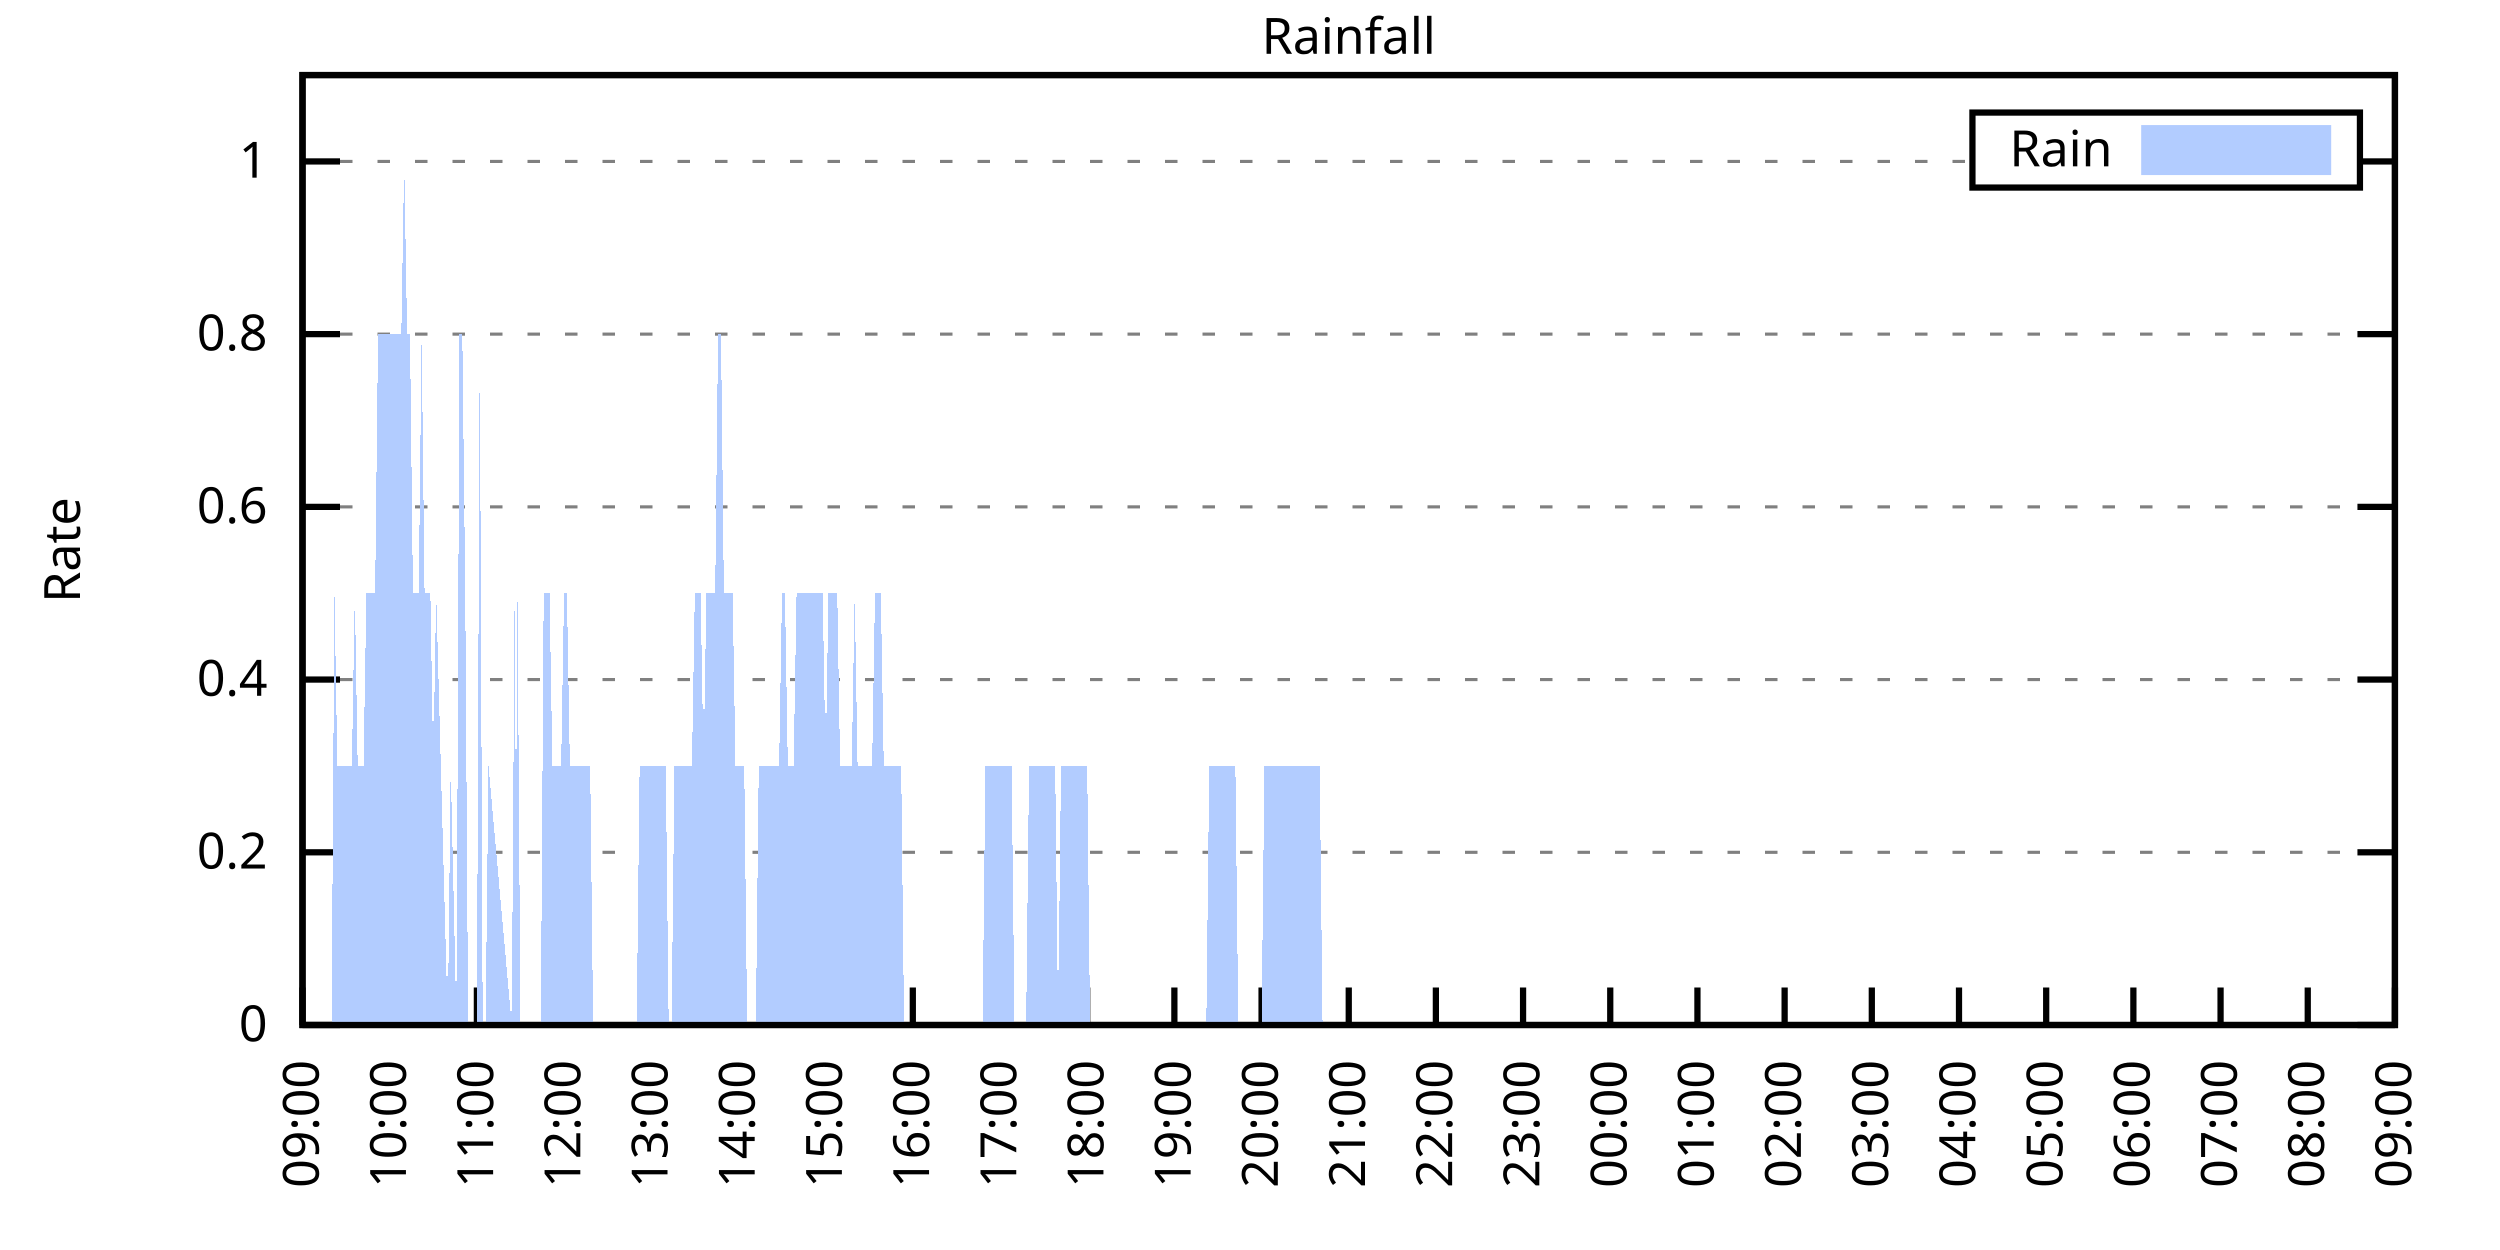
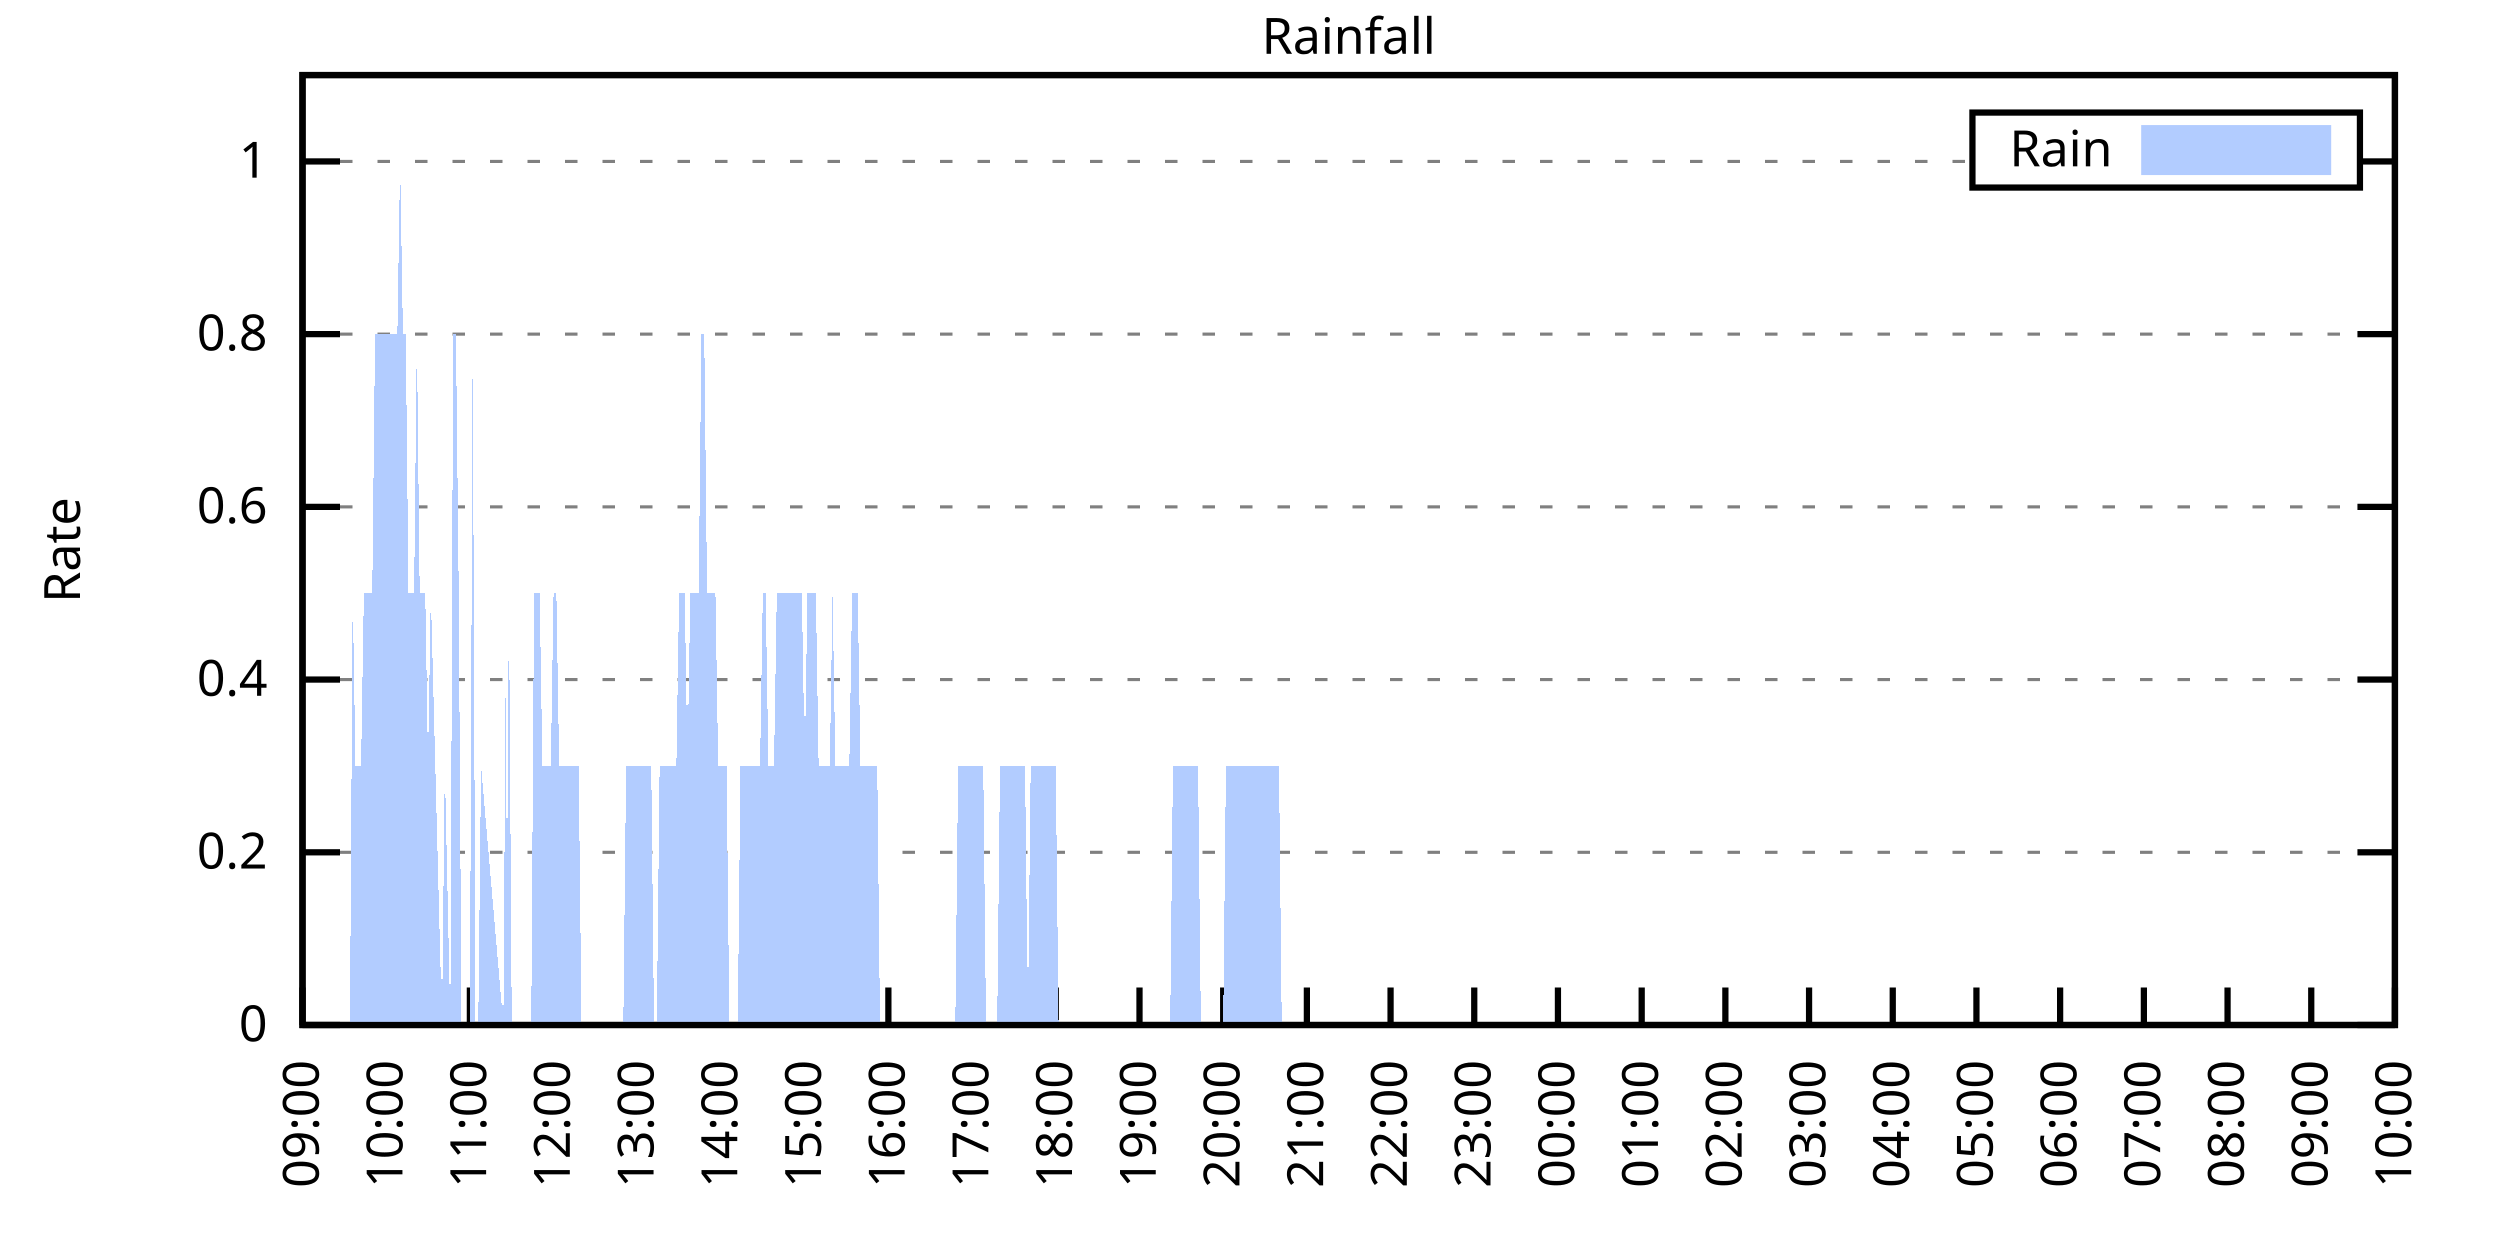
<svg xmlns="http://www.w3.org/2000/svg" xmlns:xlink="http://www.w3.org/1999/xlink" width="400" height="200" viewBox="0 0 400 200">
  <g id="gnuplot_canvas">
    <rect x="0" y="0" width="400" height="200" fill="none" />
    <defs>
      <circle id="gpDot" r="0.5" stroke-width="0.5" stroke="currentColor" />
      <path id="gpPt0" stroke-width="0.333" stroke="currentColor" d="M-1,0 h2 M0,-1 v2" />
      <path id="gpPt1" stroke-width="0.333" stroke="currentColor" d="M-1,-1 L1,1 M1,-1 L-1,1" />
      <path id="gpPt2" stroke-width="0.333" stroke="currentColor" d="M-1,0 L1,0 M0,-1 L0,1 M-1,-1 L1,1 M-1,1 L1,-1" />
      <rect id="gpPt3" stroke-width="0.333" stroke="currentColor" x="-1" y="-1" width="2" height="2" />
      <rect id="gpPt4" stroke-width="0.333" stroke="currentColor" fill="currentColor" x="-1" y="-1" width="2" height="2" />
      <circle id="gpPt5" stroke-width="0.333" stroke="currentColor" cx="0" cy="0" r="1" />
      <use xlink:href="#gpPt5" id="gpPt6" fill="currentColor" stroke="none" />
      <path id="gpPt7" stroke-width="0.333" stroke="currentColor" d="M0,-1.33 L-1.33,0.67 L1.33,0.67 z" />
      <use xlink:href="#gpPt7" id="gpPt8" fill="currentColor" stroke="none" />
      <use xlink:href="#gpPt7" id="gpPt9" stroke="currentColor" transform="rotate(180)" />
      <use xlink:href="#gpPt9" id="gpPt10" fill="currentColor" stroke="none" />
      <use xlink:href="#gpPt3" id="gpPt11" stroke="currentColor" transform="rotate(45)" />
      <use xlink:href="#gpPt11" id="gpPt12" fill="currentColor" stroke="none" />
      <path id="gpPt13" stroke-width="0.333" stroke="currentColor" d="M0,1.330 L1.265,0.411 L0.782,-1.067 L-0.782,-1.076 L-1.265,0.411 z" />
      <use xlink:href="#gpPt13" id="gpPt14" fill="currentColor" stroke="none" />
      <filter id="textbox" filterUnits="objectBoundingBox" x="0" y="0" height="1" width="1">
        <feFlood flood-color="white" flood-opacity="1" result="bgnd" />
        <feComposite in="SourceGraphic" in2="bgnd" operator="atop" />
      </filter>
      <filter id="greybox" filterUnits="objectBoundingBox" x="0" y="0" height="1" width="1">
        <feFlood flood-color="lightgrey" flood-opacity="1" result="grey" />
        <feComposite in="SourceGraphic" in2="grey" operator="atop" />
      </filter>
    </defs>
    <g fill="none" color="white" stroke="currentColor" stroke-width="1.00" stroke-linecap="butt" stroke-linejoin="miter">
</g>
    <g fill="none" color="black" stroke="currentColor" stroke-width="1.00" stroke-linecap="butt" stroke-linejoin="miter">
      <g stroke="none" shape-rendering="crispEdges">
        <polygon fill="rgb(255, 255, 255)" points="48.40,164.00 383.18,164.00 383.18,12.02 48.40,12.02 " />
      </g>
    </g>
    <g fill="none" color="black" stroke="currentColor" stroke-width="1.00" stroke-linecap="butt" stroke-linejoin="miter">
</g>
    <g fill="none" color="black" stroke="black" stroke-width="0.50" stroke-linecap="butt" stroke-linejoin="miter">
</g>
    <g fill="none" color="gray" stroke="currentColor" stroke-width="0.50" stroke-linecap="butt" stroke-linejoin="miter">
      <path stroke="gray" stroke-dasharray="2,4" class="gridline" d="M48.40,164.00 L383.19,164.00  " />
    </g>
    <g fill="none" color="gray" stroke="gray" stroke-width="1.00" stroke-linecap="butt" stroke-linejoin="miter">
</g>
    <g fill="none" color="black" stroke="currentColor" stroke-width="1.00" stroke-linecap="butt" stroke-linejoin="miter">
      <path stroke="black" d="M48.40,164.00 L54.40,164.00 M383.19,164.00 L377.19,164.00  " />
      <g transform="translate(42.80,166.60)" stroke="none" fill="black" font-family="Sans" font-size="8.00" text-anchor="end">
        <text>
          <tspan font-family="Sans"> 0</tspan>
        </text>
      </g>
    </g>
    <g fill="none" color="black" stroke="currentColor" stroke-width="1.00" stroke-linecap="butt" stroke-linejoin="miter">
</g>
    <g fill="none" color="black" stroke="black" stroke-width="0.50" stroke-linecap="butt" stroke-linejoin="miter">
</g>
    <g fill="none" color="gray" stroke="currentColor" stroke-width="0.50" stroke-linecap="butt" stroke-linejoin="miter">
      <path stroke="gray" stroke-dasharray="2,4" class="gridline" d="M48.40,136.37 L383.19,136.37  " />
    </g>
    <g fill="none" color="gray" stroke="gray" stroke-width="1.00" stroke-linecap="butt" stroke-linejoin="miter">
</g>
    <g fill="none" color="black" stroke="currentColor" stroke-width="1.00" stroke-linecap="butt" stroke-linejoin="miter">
      <path stroke="black" d="M48.40,136.37 L54.40,136.37 M383.19,136.37 L377.19,136.37  " />
      <g transform="translate(42.80,138.97)" stroke="none" fill="black" font-family="Sans" font-size="8.00" text-anchor="end">
        <text>
          <tspan font-family="Sans"> 0.2</tspan>
        </text>
      </g>
    </g>
    <g fill="none" color="black" stroke="currentColor" stroke-width="1.00" stroke-linecap="butt" stroke-linejoin="miter">
</g>
    <g fill="none" color="black" stroke="black" stroke-width="0.50" stroke-linecap="butt" stroke-linejoin="miter">
</g>
    <g fill="none" color="gray" stroke="currentColor" stroke-width="0.50" stroke-linecap="butt" stroke-linejoin="miter">
      <path stroke="gray" stroke-dasharray="2,4" class="gridline" d="M48.40,108.73 L383.19,108.73  " />
    </g>
    <g fill="none" color="gray" stroke="gray" stroke-width="1.00" stroke-linecap="butt" stroke-linejoin="miter">
</g>
    <g fill="none" color="black" stroke="currentColor" stroke-width="1.00" stroke-linecap="butt" stroke-linejoin="miter">
      <path stroke="black" d="M48.40,108.73 L54.40,108.73 M383.19,108.73 L377.19,108.73  " />
      <g transform="translate(42.80,111.33)" stroke="none" fill="black" font-family="Sans" font-size="8.00" text-anchor="end">
        <text>
          <tspan font-family="Sans"> 0.4</tspan>
        </text>
      </g>
    </g>
    <g fill="none" color="black" stroke="currentColor" stroke-width="1.00" stroke-linecap="butt" stroke-linejoin="miter">
</g>
    <g fill="none" color="black" stroke="black" stroke-width="0.50" stroke-linecap="butt" stroke-linejoin="miter">
</g>
    <g fill="none" color="gray" stroke="currentColor" stroke-width="0.50" stroke-linecap="butt" stroke-linejoin="miter">
      <path stroke="gray" stroke-dasharray="2,4" class="gridline" d="M48.40,81.10 L383.19,81.10  " />
    </g>
    <g fill="none" color="gray" stroke="gray" stroke-width="1.00" stroke-linecap="butt" stroke-linejoin="miter">
</g>
    <g fill="none" color="black" stroke="currentColor" stroke-width="1.00" stroke-linecap="butt" stroke-linejoin="miter">
      <path stroke="black" d="M48.40,81.10 L54.40,81.10 M383.19,81.10 L377.19,81.10  " />
      <g transform="translate(42.80,83.70)" stroke="none" fill="black" font-family="Sans" font-size="8.00" text-anchor="end">
        <text>
          <tspan font-family="Sans"> 0.6</tspan>
        </text>
      </g>
    </g>
    <g fill="none" color="black" stroke="currentColor" stroke-width="1.00" stroke-linecap="butt" stroke-linejoin="miter">
</g>
    <g fill="none" color="black" stroke="black" stroke-width="0.50" stroke-linecap="butt" stroke-linejoin="miter">
</g>
    <g fill="none" color="gray" stroke="currentColor" stroke-width="0.50" stroke-linecap="butt" stroke-linejoin="miter">
      <path stroke="gray" stroke-dasharray="2,4" class="gridline" d="M48.40,53.46 L383.19,53.46  " />
    </g>
    <g fill="none" color="gray" stroke="gray" stroke-width="1.00" stroke-linecap="butt" stroke-linejoin="miter">
</g>
    <g fill="none" color="black" stroke="currentColor" stroke-width="1.00" stroke-linecap="butt" stroke-linejoin="miter">
      <path stroke="black" d="M48.40,53.46 L54.40,53.46 M383.19,53.46 L377.19,53.46  " />
      <g transform="translate(42.80,56.06)" stroke="none" fill="black" font-family="Sans" font-size="8.00" text-anchor="end">
        <text>
          <tspan font-family="Sans"> 0.8</tspan>
        </text>
      </g>
    </g>
    <g fill="none" color="black" stroke="currentColor" stroke-width="1.00" stroke-linecap="butt" stroke-linejoin="miter">
</g>
    <g fill="none" color="black" stroke="black" stroke-width="0.50" stroke-linecap="butt" stroke-linejoin="miter">
</g>
    <g fill="none" color="gray" stroke="currentColor" stroke-width="0.50" stroke-linecap="butt" stroke-linejoin="miter">
      <path stroke="gray" stroke-dasharray="2,4" class="gridline" d="M48.40,25.83 L315.59,25.83 M377.59,25.83 L383.19,25.83  " />
    </g>
    <g fill="none" color="gray" stroke="gray" stroke-width="1.00" stroke-linecap="butt" stroke-linejoin="miter">
</g>
    <g fill="none" color="black" stroke="currentColor" stroke-width="1.00" stroke-linecap="butt" stroke-linejoin="miter">
      <path stroke="black" d="M48.40,25.83 L54.40,25.83 M383.19,25.83 L377.19,25.83  " />
      <g transform="translate(42.80,28.43)" stroke="none" fill="black" font-family="Sans" font-size="8.00" text-anchor="end">
        <text>
          <tspan font-family="Sans"> 1</tspan>
        </text>
      </g>
    </g>
    <g fill="none" color="black" stroke="currentColor" stroke-width="1.00" stroke-linecap="butt" stroke-linejoin="miter">
      <path stroke="black" d="M48.40,164.00 L48.40,158.00  " />
      <g transform="translate(51.00,169.60) rotate(270.00)" stroke="none" fill="black" font-family="Sans" font-size="8.00" text-anchor="end">
        <text>
          <tspan font-family="Sans">09:00</tspan>
        </text>
      </g>
    </g>
    <g fill="none" color="black" stroke="currentColor" stroke-width="1.00" stroke-linecap="butt" stroke-linejoin="miter">
-       <path stroke="black" d="M62.35,164.00 L62.35,158.00  " />
-       <g transform="translate(64.95,169.60) rotate(270.00)" stroke="none" fill="black" font-family="Sans" font-size="8.00" text-anchor="end">
+       <path stroke="black" d="M61.79,164.00 L61.79,158.00  " />
+       <g transform="translate(64.39,169.60) rotate(270.00)" stroke="none" fill="black" font-family="Sans" font-size="8.00" text-anchor="end">
        <text>
          <tspan font-family="Sans">10:00</tspan>
        </text>
      </g>
    </g>
    <g fill="none" color="black" stroke="currentColor" stroke-width="1.00" stroke-linecap="butt" stroke-linejoin="miter">
-       <path stroke="black" d="M76.30,164.00 L76.30,158.00  " />
-       <g transform="translate(78.90,169.60) rotate(270.00)" stroke="none" fill="black" font-family="Sans" font-size="8.00" text-anchor="end">
+       <path stroke="black" d="M75.18,164.00 L75.18,158.00  " />
+       <g transform="translate(77.78,169.60) rotate(270.00)" stroke="none" fill="black" font-family="Sans" font-size="8.00" text-anchor="end">
        <text>
          <tspan font-family="Sans">11:00</tspan>
        </text>
      </g>
    </g>
    <g fill="none" color="black" stroke="currentColor" stroke-width="1.00" stroke-linecap="butt" stroke-linejoin="miter">
-       <path stroke="black" d="M90.25,164.00 L90.25,158.00  " />
-       <g transform="translate(92.85,169.60) rotate(270.00)" stroke="none" fill="black" font-family="Sans" font-size="8.00" text-anchor="end">
+       <path stroke="black" d="M88.57,164.00 L88.57,158.00  " />
+       <g transform="translate(91.17,169.60) rotate(270.00)" stroke="none" fill="black" font-family="Sans" font-size="8.00" text-anchor="end">
        <text>
          <tspan font-family="Sans">12:00</tspan>
        </text>
      </g>
    </g>
    <g fill="none" color="black" stroke="currentColor" stroke-width="1.00" stroke-linecap="butt" stroke-linejoin="miter">
-       <path stroke="black" d="M104.20,164.00 L104.20,158.00  " />
-       <g transform="translate(106.80,169.60) rotate(270.00)" stroke="none" fill="black" font-family="Sans" font-size="8.00" text-anchor="end">
+       <path stroke="black" d="M101.97,164.00 L101.97,158.00  " />
+       <g transform="translate(104.57,169.60) rotate(270.00)" stroke="none" fill="black" font-family="Sans" font-size="8.00" text-anchor="end">
        <text>
          <tspan font-family="Sans">13:00</tspan>
        </text>
      </g>
    </g>
    <g fill="none" color="black" stroke="currentColor" stroke-width="1.00" stroke-linecap="butt" stroke-linejoin="miter">
-       <path stroke="black" d="M118.15,164.00 L118.15,158.00  " />
-       <g transform="translate(120.75,169.60) rotate(270.00)" stroke="none" fill="black" font-family="Sans" font-size="8.00" text-anchor="end">
+       <path stroke="black" d="M115.36,164.00 L115.36,158.00  " />
+       <g transform="translate(117.96,169.60) rotate(270.00)" stroke="none" fill="black" font-family="Sans" font-size="8.00" text-anchor="end">
        <text>
          <tspan font-family="Sans">14:00</tspan>
        </text>
      </g>
    </g>
    <g fill="none" color="black" stroke="currentColor" stroke-width="1.00" stroke-linecap="butt" stroke-linejoin="miter">
-       <path stroke="black" d="M132.10,164.00 L132.10,158.00  " />
-       <g transform="translate(134.70,169.60) rotate(270.00)" stroke="none" fill="black" font-family="Sans" font-size="8.00" text-anchor="end">
+       <path stroke="black" d="M128.75,164.00 L128.75,158.00  " />
+       <g transform="translate(131.35,169.60) rotate(270.00)" stroke="none" fill="black" font-family="Sans" font-size="8.00" text-anchor="end">
        <text>
          <tspan font-family="Sans">15:00</tspan>
        </text>
      </g>
    </g>
    <g fill="none" color="black" stroke="currentColor" stroke-width="1.00" stroke-linecap="butt" stroke-linejoin="miter">
-       <path stroke="black" d="M146.05,164.00 L146.05,158.00  " />
-       <g transform="translate(148.65,169.60) rotate(270.00)" stroke="none" fill="black" font-family="Sans" font-size="8.00" text-anchor="end">
+       <path stroke="black" d="M142.14,164.00 L142.14,158.00  " />
+       <g transform="translate(144.74,169.60) rotate(270.00)" stroke="none" fill="black" font-family="Sans" font-size="8.00" text-anchor="end">
        <text>
          <tspan font-family="Sans">16:00</tspan>
        </text>
      </g>
    </g>
    <g fill="none" color="black" stroke="currentColor" stroke-width="1.00" stroke-linecap="butt" stroke-linejoin="miter">
-       <path stroke="black" d="M160.00,164.00 L160.00,158.00  " />
-       <g transform="translate(162.60,169.60) rotate(270.00)" stroke="none" fill="black" font-family="Sans" font-size="8.00" text-anchor="end">
+       <path stroke="black" d="M155.53,164.00 L155.53,158.00  " />
+       <g transform="translate(158.13,169.60) rotate(270.00)" stroke="none" fill="black" font-family="Sans" font-size="8.00" text-anchor="end">
        <text>
          <tspan font-family="Sans">17:00</tspan>
        </text>
      </g>
    </g>
    <g fill="none" color="black" stroke="currentColor" stroke-width="1.00" stroke-linecap="butt" stroke-linejoin="miter">
-       <path stroke="black" d="M173.95,164.00 L173.95,158.00  " />
-       <g transform="translate(176.55,169.60) rotate(270.00)" stroke="none" fill="black" font-family="Sans" font-size="8.00" text-anchor="end">
+       <path stroke="black" d="M168.92,164.00 L168.92,158.00  " />
+       <g transform="translate(171.52,169.60) rotate(270.00)" stroke="none" fill="black" font-family="Sans" font-size="8.00" text-anchor="end">
        <text>
          <tspan font-family="Sans">18:00</tspan>
        </text>
      </g>
    </g>
    <g fill="none" color="black" stroke="currentColor" stroke-width="1.00" stroke-linecap="butt" stroke-linejoin="miter">
-       <path stroke="black" d="M187.90,164.00 L187.90,158.00  " />
-       <g transform="translate(190.50,169.60) rotate(270.00)" stroke="none" fill="black" font-family="Sans" font-size="8.00" text-anchor="end">
+       <path stroke="black" d="M182.32,164.00 L182.32,158.00  " />
+       <g transform="translate(184.92,169.60) rotate(270.00)" stroke="none" fill="black" font-family="Sans" font-size="8.00" text-anchor="end">
        <text>
          <tspan font-family="Sans">19:00</tspan>
        </text>
      </g>
    </g>
    <g fill="none" color="black" stroke="currentColor" stroke-width="1.00" stroke-linecap="butt" stroke-linejoin="miter">
-       <path stroke="black" d="M201.85,164.00 L201.85,158.00  " />
-       <g transform="translate(204.45,169.60) rotate(270.00)" stroke="none" fill="black" font-family="Sans" font-size="8.00" text-anchor="end">
+       <path stroke="black" d="M195.71,164.00 L195.71,158.00  " />
+       <g transform="translate(198.31,169.60) rotate(270.00)" stroke="none" fill="black" font-family="Sans" font-size="8.00" text-anchor="end">
        <text>
          <tspan font-family="Sans">20:00</tspan>
        </text>
      </g>
    </g>
    <g fill="none" color="black" stroke="currentColor" stroke-width="1.00" stroke-linecap="butt" stroke-linejoin="miter">
-       <path stroke="black" d="M215.80,164.00 L215.80,158.00  " />
-       <g transform="translate(218.40,169.60) rotate(270.00)" stroke="none" fill="black" font-family="Sans" font-size="8.00" text-anchor="end">
+       <path stroke="black" d="M209.10,164.00 L209.10,158.00  " />
+       <g transform="translate(211.70,169.60) rotate(270.00)" stroke="none" fill="black" font-family="Sans" font-size="8.00" text-anchor="end">
        <text>
          <tspan font-family="Sans">21:00</tspan>
        </text>
      </g>
    </g>
    <g fill="none" color="black" stroke="currentColor" stroke-width="1.00" stroke-linecap="butt" stroke-linejoin="miter">
-       <path stroke="black" d="M229.74,164.00 L229.74,158.00  " />
-       <g transform="translate(232.34,169.60) rotate(270.00)" stroke="none" fill="black" font-family="Sans" font-size="8.00" text-anchor="end">
+       <path stroke="black" d="M222.49,164.00 L222.49,158.00  " />
+       <g transform="translate(225.09,169.60) rotate(270.00)" stroke="none" fill="black" font-family="Sans" font-size="8.00" text-anchor="end">
        <text>
          <tspan font-family="Sans">22:00</tspan>
        </text>
      </g>
    </g>
    <g fill="none" color="black" stroke="currentColor" stroke-width="1.00" stroke-linecap="butt" stroke-linejoin="miter">
-       <path stroke="black" d="M243.69,164.00 L243.69,158.00  " />
-       <g transform="translate(246.29,169.60) rotate(270.00)" stroke="none" fill="black" font-family="Sans" font-size="8.00" text-anchor="end">
+       <path stroke="black" d="M235.88,164.00 L235.88,158.00  " />
+       <g transform="translate(238.48,169.60) rotate(270.00)" stroke="none" fill="black" font-family="Sans" font-size="8.00" text-anchor="end">
        <text>
          <tspan font-family="Sans">23:00</tspan>
        </text>
      </g>
    </g>
    <g fill="none" color="black" stroke="currentColor" stroke-width="1.00" stroke-linecap="butt" stroke-linejoin="miter">
-       <path stroke="black" d="M257.64,164.00 L257.64,158.00  " />
-       <g transform="translate(260.24,169.60) rotate(270.00)" stroke="none" fill="black" font-family="Sans" font-size="8.00" text-anchor="end">
+       <path stroke="black" d="M249.27,164.00 L249.27,158.00  " />
+       <g transform="translate(251.87,169.60) rotate(270.00)" stroke="none" fill="black" font-family="Sans" font-size="8.00" text-anchor="end">
        <text>
          <tspan font-family="Sans">00:00</tspan>
        </text>
      </g>
    </g>
    <g fill="none" color="black" stroke="currentColor" stroke-width="1.00" stroke-linecap="butt" stroke-linejoin="miter">
-       <path stroke="black" d="M271.59,164.00 L271.59,158.00  " />
-       <g transform="translate(274.19,169.60) rotate(270.00)" stroke="none" fill="black" font-family="Sans" font-size="8.00" text-anchor="end">
+       <path stroke="black" d="M262.67,164.00 L262.67,158.00  " />
+       <g transform="translate(265.27,169.60) rotate(270.00)" stroke="none" fill="black" font-family="Sans" font-size="8.00" text-anchor="end">
        <text>
          <tspan font-family="Sans">01:00</tspan>
        </text>
      </g>
    </g>
    <g fill="none" color="black" stroke="currentColor" stroke-width="1.00" stroke-linecap="butt" stroke-linejoin="miter">
-       <path stroke="black" d="M285.54,164.00 L285.54,158.00  " />
-       <g transform="translate(288.14,169.60) rotate(270.00)" stroke="none" fill="black" font-family="Sans" font-size="8.00" text-anchor="end">
+       <path stroke="black" d="M276.06,164.00 L276.06,158.00  " />
+       <g transform="translate(278.66,169.60) rotate(270.00)" stroke="none" fill="black" font-family="Sans" font-size="8.00" text-anchor="end">
        <text>
          <tspan font-family="Sans">02:00</tspan>
        </text>
      </g>
    </g>
    <g fill="none" color="black" stroke="currentColor" stroke-width="1.00" stroke-linecap="butt" stroke-linejoin="miter">
-       <path stroke="black" d="M299.49,164.00 L299.49,158.00  " />
-       <g transform="translate(302.09,169.60) rotate(270.00)" stroke="none" fill="black" font-family="Sans" font-size="8.00" text-anchor="end">
+       <path stroke="black" d="M289.45,164.00 L289.45,158.00  " />
+       <g transform="translate(292.05,169.60) rotate(270.00)" stroke="none" fill="black" font-family="Sans" font-size="8.00" text-anchor="end">
        <text>
          <tspan font-family="Sans">03:00</tspan>
        </text>
      </g>
    </g>
    <g fill="none" color="black" stroke="currentColor" stroke-width="1.00" stroke-linecap="butt" stroke-linejoin="miter">
-       <path stroke="black" d="M313.44,164.00 L313.44,158.00  " />
-       <g transform="translate(316.04,169.60) rotate(270.00)" stroke="none" fill="black" font-family="Sans" font-size="8.00" text-anchor="end">
+       <path stroke="black" d="M302.84,164.00 L302.84,158.00  " />
+       <g transform="translate(305.44,169.60) rotate(270.00)" stroke="none" fill="black" font-family="Sans" font-size="8.00" text-anchor="end">
        <text>
          <tspan font-family="Sans">04:00</tspan>
        </text>
      </g>
    </g>
    <g fill="none" color="black" stroke="currentColor" stroke-width="1.00" stroke-linecap="butt" stroke-linejoin="miter">
-       <path stroke="black" d="M327.39,164.00 L327.39,158.00  " />
-       <g transform="translate(329.99,169.60) rotate(270.00)" stroke="none" fill="black" font-family="Sans" font-size="8.00" text-anchor="end">
+       <path stroke="black" d="M316.23,164.00 L316.23,158.00  " />
+       <g transform="translate(318.83,169.60) rotate(270.00)" stroke="none" fill="black" font-family="Sans" font-size="8.00" text-anchor="end">
        <text>
          <tspan font-family="Sans">05:00</tspan>
        </text>
      </g>
    </g>
    <g fill="none" color="black" stroke="currentColor" stroke-width="1.00" stroke-linecap="butt" stroke-linejoin="miter">
-       <path stroke="black" d="M341.34,164.00 L341.34,158.00  " />
-       <g transform="translate(343.94,169.60) rotate(270.00)" stroke="none" fill="black" font-family="Sans" font-size="8.00" text-anchor="end">
+       <path stroke="black" d="M329.62,164.00 L329.62,158.00  " />
+       <g transform="translate(332.22,169.60) rotate(270.00)" stroke="none" fill="black" font-family="Sans" font-size="8.00" text-anchor="end">
        <text>
          <tspan font-family="Sans">06:00</tspan>
        </text>
      </g>
    </g>
    <g fill="none" color="black" stroke="currentColor" stroke-width="1.00" stroke-linecap="butt" stroke-linejoin="miter">
-       <path stroke="black" d="M355.29,164.00 L355.29,158.00  " />
-       <g transform="translate(357.89,169.60) rotate(270.00)" stroke="none" fill="black" font-family="Sans" font-size="8.00" text-anchor="end">
+       <path stroke="black" d="M343.02,164.00 L343.02,158.00  " />
+       <g transform="translate(345.62,169.60) rotate(270.00)" stroke="none" fill="black" font-family="Sans" font-size="8.00" text-anchor="end">
        <text>
          <tspan font-family="Sans">07:00</tspan>
        </text>
      </g>
    </g>
    <g fill="none" color="black" stroke="currentColor" stroke-width="1.00" stroke-linecap="butt" stroke-linejoin="miter">
-       <path stroke="black" d="M369.24,164.00 L369.24,158.00  " />
-       <g transform="translate(371.84,169.60) rotate(270.00)" stroke="none" fill="black" font-family="Sans" font-size="8.00" text-anchor="end">
+       <path stroke="black" d="M356.41,164.00 L356.41,158.00  " />
+       <g transform="translate(359.01,169.60) rotate(270.00)" stroke="none" fill="black" font-family="Sans" font-size="8.00" text-anchor="end">
        <text>
          <tspan font-family="Sans">08:00</tspan>
+         </text>
+       </g>
+     </g>
+     <g fill="none" color="black" stroke="currentColor" stroke-width="1.00" stroke-linecap="butt" stroke-linejoin="miter">
+       <path stroke="black" d="M369.80,164.00 L369.80,158.00  " />
+       <g transform="translate(372.40,169.60) rotate(270.00)" stroke="none" fill="black" font-family="Sans" font-size="8.00" text-anchor="end">
+         <text>
+           <tspan font-family="Sans">09:00</tspan>
        </text>
      </g>
    </g>
    <g fill="none" color="black" stroke="currentColor" stroke-width="1.00" stroke-linecap="butt" stroke-linejoin="miter">
      <path stroke="black" d="M383.19,164.00 L383.19,158.00  " />
      <g transform="translate(385.79,169.60) rotate(270.00)" stroke="none" fill="black" font-family="Sans" font-size="8.00" text-anchor="end">
        <text>
-           <tspan font-family="Sans">09:00</tspan>
+           <tspan font-family="Sans">10:00</tspan>
        </text>
      </g>
    </g>
    <g fill="none" color="black" stroke="currentColor" stroke-width="1.00" stroke-linecap="butt" stroke-linejoin="miter">
</g>
    <g fill="none" color="black" stroke="currentColor" stroke-width="1.00" stroke-linecap="butt" stroke-linejoin="miter">
      <path stroke="black" d="M48.40,12.01 L48.40,164.00 L383.19,164.00 L383.19,12.01 L48.40,12.01 Z  " />
    </g>
    <g fill="none" color="black" stroke="currentColor" stroke-width="1.00" stroke-linecap="butt" stroke-linejoin="miter">
</g>
    <g fill="none" color="black" stroke="currentColor" stroke-width="1.00" stroke-linecap="butt" stroke-linejoin="miter">
      <path stroke="black" d="M315.59,30.01 L315.59,18.01 L377.59,18.01 L377.59,30.01 L315.59,30.01 Z  " />
    </g>
    <g id="Rainfall_plot_1">
      <g fill="none" color="white" stroke="black" stroke-width="2.00" stroke-linecap="butt" stroke-linejoin="miter">
</g>
      <g fill="none" color="black" stroke="currentColor" stroke-width="2.00" stroke-linecap="butt" stroke-linejoin="miter">
        <g transform="translate(337.99,26.61)" stroke="none" fill="black" font-family="Sans" font-size="8.00" text-anchor="end">
          <text>
            <tspan font-family="Sans">Rain</tspan>
          </text>
        </g>
      </g>
      <g fill="none" color="black" stroke="currentColor" stroke-width="2.00" stroke-linecap="butt" stroke-linejoin="miter">
        <g stroke="none" shape-rendering="crispEdges">
          <polygon fill="rgb(178, 204, 255)" points="343.59,27.01 371.99,27.01 371.99,21.01 343.59,21.01 " />
        </g>
        <path stroke="rgb(178, 204, 255)" d="M343.59,27.01 L371.99,27.01 L371.99,21.01 L343.59,21.01 L343.59,27.01 Z  " />
      </g>
      <g fill="none" color="black" stroke="currentColor" stroke-width="2.00" stroke-linecap="butt" stroke-linejoin="miter">
        <g stroke="none" shape-rendering="crispEdges">
-           <polygon fill="rgb(178, 204, 255)" points="48.86,164.00 49.33,164.00 49.79,164.00 50.26,164.00 50.72,164.00 51.19,164.00 51.65,164.00 52.12,164.00 52.58,164.00 53.05,164.00 53.51,94.91 53.98,122.55 54.44,122.55 54.91,122.55 55.37,122.55 55.84,122.55 56.30,122.55 56.77,94.91 57.23,122.55 57.70,122.55 58.16,122.55 58.63,94.91 59.09,94.91 59.56,94.91 60.02,94.91 60.49,53.46 60.95,53.46 61.42,53.46 61.88,53.46 62.35,53.46 62.81,53.46 63.28,53.46 63.74,53.46 64.21,53.46 64.67,25.83 65.14,53.46 65.60,53.46 66.07,94.91 66.53,94.91 67.00,94.91 67.46,53.46 67.93,94.91 68.39,94.91 68.86,94.91 69.32,122.55 69.79,94.91 71.65,164.00 72.11,122.55 73.04,164.00 73.51,53.46 73.97,53.46 74.44,94.91 74.90,164.00 75.37,164.00 75.83,164.00 76.30,164.00 76.76,53.46 77.23,164.00 77.69,164.00 78.16,122.55 81.88,164.00 82.34,94.91 82.34,164.00 82.81,94.91 83.27,164.00 83.74,164.00 84.20,164.00 84.67,164.00 85.13,164.00 85.60,164.00 86.06,164.00 86.53,164.00 86.99,94.91 87.46,94.91 87.92,94.91 88.39,122.55 88.85,122.55 89.32,122.55 89.78,122.55 90.25,94.91 90.71,94.91 91.18,122.55 91.64,122.55 92.11,122.55 92.57,122.55 93.04,122.55 93.50,122.55 93.97,122.55 94.43,122.55 94.90,164.00 95.36,164.00 95.83,164.00 96.29,164.00 96.76,164.00 97.22,164.00 97.69,164.00 98.15,164.00 98.62,164.00 99.08,164.00 99.55,164.00 100.01,164.00 100.48,164.00 100.94,164.00 101.41,164.00 101.87,164.00 102.34,122.55 102.80,122.55 103.27,122.55 103.73,122.55 104.20,122.55 104.66,122.55 105.13,122.55 105.59,122.55 106.06,122.55 106.52,122.55 106.99,164.00 107.45,164.00 107.92,122.55 108.38,122.55 108.85,122.55 109.31,122.55 109.78,122.55 110.24,122.55 110.71,122.55 111.17,94.91 111.64,94.91 112.10,94.91 112.57,122.55 113.03,94.91 113.50,94.91 113.96,94.91 114.43,94.91 114.89,53.46 115.36,53.46 115.82,94.91 116.29,94.91 116.75,94.91 117.22,94.91 117.68,122.55 118.15,122.55 118.61,122.55 119.08,122.55 119.54,164.00 120.01,164.00 120.47,164.00 120.94,164.00 121.40,122.55 121.87,122.55 122.33,122.55 122.80,122.55 123.26,122.55 123.73,122.55 124.19,122.55 124.66,122.55 125.12,94.91 125.59,94.91 126.05,122.55 126.52,122.55 126.98,122.55 127.45,94.91 127.91,94.91 128.38,94.91 128.84,94.91 129.31,94.91 129.77,94.91 130.24,94.91 130.70,94.91 131.17,94.91 131.63,94.91 132.10,122.55 132.56,94.91 133.03,94.91 133.49,94.91 133.96,94.91 134.42,122.55 134.89,122.55 135.35,122.55 135.82,122.55 136.28,122.55 136.75,94.91 137.21,122.55 137.68,122.55 138.14,122.55 138.61,122.55 139.07,122.55 139.54,122.55 140.00,94.91 140.47,94.91 140.93,94.91 141.40,122.55 141.86,122.55 142.33,122.55 142.79,122.55 143.26,122.55 143.72,122.55 144.19,122.55 144.65,164.00 145.12,164.00 145.58,164.00 146.05,164.00 146.51,164.00 146.98,164.00 147.44,164.00 147.91,164.00 148.37,164.00 148.84,164.00 149.30,164.00 149.77,164.00 150.23,164.00 150.70,164.00 151.16,164.00 151.63,164.00 152.09,164.00 152.56,164.00 153.02,164.00 153.49,164.00 153.95,164.00 154.42,164.00 154.88,164.00 155.35,164.00 155.81,164.00 156.28,164.00 156.74,164.00 157.21,164.00 157.67,122.55 158.14,122.55 158.60,122.55 159.07,122.55 159.53,122.55 160.00,122.55 160.46,122.55 160.93,122.55 161.39,122.55 161.86,122.55 162.32,164.00 162.79,164.00 163.25,164.00 163.72,164.00 164.18,164.00 164.65,122.55 165.11,122.55 165.58,122.55 166.04,122.55 166.51,122.55 166.97,122.55 167.44,122.55 167.90,122.55 168.37,122.55 168.83,122.55 169.30,164.00 169.76,122.55 170.23,122.55 170.69,122.55 171.16,122.55 171.62,122.55 172.09,122.55 172.55,122.55 173.02,122.55 173.48,122.55 173.95,122.55 174.41,164.00 174.88,164.00 175.34,164.00 175.81,164.00 176.27,164.00 176.74,164.00 177.20,164.00 177.67,164.00 178.13,164.00 178.60,164.00 179.06,164.00 179.53,164.00 179.99,164.00 180.46,164.00 180.92,164.00 181.39,164.00 181.85,164.00 182.32,164.00 182.78,164.00 183.25,164.00 183.71,164.00 184.18,164.00 184.64,164.00 185.11,164.00 185.57,164.00 186.04,164.00 186.50,164.00 186.97,164.00 187.43,164.00 187.90,164.00 188.36,164.00 188.83,164.00 189.29,164.00 189.76,164.00 190.22,164.00 190.69,164.00 191.15,164.00 191.62,164.00 192.08,164.00 192.55,164.00 193.01,164.00 193.48,122.55 193.94,122.55 194.41,122.55 194.87,122.55 195.34,122.55 195.80,122.55 196.27,122.55 196.73,122.55 197.20,122.55 197.66,122.55 198.13,164.00 198.59,164.00 199.06,164.00 199.52,164.00 199.99,164.00 200.45,164.00 200.92,164.00 201.38,164.00 201.85,164.00 202.31,122.55 202.78,122.55 203.24,122.55 203.71,122.55 204.17,122.55 204.64,122.55 205.10,122.55 205.57,122.55 206.03,122.55 206.50,122.55 206.96,122.55 207.43,122.55 207.89,122.55 208.36,122.55 208.82,122.55 209.29,122.55 209.75,122.55 210.22,122.55 210.68,122.55 211.15,122.55 211.61,164.00 212.08,164.00 212.54,164.00 213.01,164.00 213.47,164.00 213.94,164.00 214.40,164.00 214.87,164.00 215.33,164.00 215.80,164.00 216.26,164.00 216.72,164.00 217.19,164.00 217.65,164.00 218.12,164.00 218.58,164.00 219.05,164.00 219.51,164.00 219.98,164.00 220.44,164.00 220.91,164.00 221.37,164.00 221.84,164.00 222.30,164.00 222.77,164.00 223.23,164.00 223.70,164.00 224.16,164.00 224.63,164.00 225.09,164.00 225.56,164.00 226.02,164.00 226.49,164.00 226.95,164.00 227.42,164.00 227.88,164.00 228.35,164.00 228.81,164.00 229.28,164.00 229.74,164.00 230.21,164.00 230.67,164.00 231.14,164.00 231.60,164.00 232.07,164.00 232.53,164.00 233.00,164.00 233.46,164.00 233.93,164.00 234.39,164.00 234.86,164.00 235.32,164.00 235.79,164.00 236.25,164.00 236.72,164.00 237.18,164.00 237.65,164.00 238.11,164.00 238.58,164.00 239.04,164.00 239.51,164.00 239.97,164.00 240.44,164.00 240.90,164.00 241.37,164.00 241.83,164.00 242.30,164.00 242.76,164.00 243.23,164.00 243.69,164.00 244.16,164.00 244.62,164.00 245.09,164.00 245.55,164.00 246.02,164.00 246.48,164.00 246.95,164.00 247.41,164.00 247.88,164.00 248.34,164.00 248.81,164.00 249.27,164.00 249.74,164.00 250.20,164.00 250.67,164.00 251.13,164.00 251.60,164.00 252.06,164.00 252.53,164.00 252.99,164.00 253.46,164.00 253.92,164.00 254.39,164.00 254.85,164.00 255.32,164.00 255.78,164.00 256.25,164.00 256.71,164.00 257.18,164.00 257.64,164.00 258.11,164.00 258.57,164.00 259.04,164.00 259.50,164.00 259.97,164.00 260.43,164.00 260.90,164.00 261.36,164.00 261.83,164.00 262.29,164.00 262.76,164.00 263.22,164.00 263.69,164.00 264.15,164.00 264.62,164.00 265.08,164.00 265.55,164.00 266.01,164.00 266.48,164.00 266.94,164.00 267.41,164.00 267.87,164.00 268.34,164.00 268.80,164.00 269.27,164.00 269.73,164.00 270.20,164.00 270.66,164.00 271.13,164.00 271.59,164.00 272.06,164.00 272.52,164.00 272.99,164.00 273.45,164.00 273.92,164.00 274.38,164.00 274.85,164.00 275.31,164.00 275.78,164.00 276.24,164.00 276.71,164.00 277.17,164.00 277.64,164.00 278.10,164.00 278.57,164.00 279.03,164.00 279.50,164.00 279.96,164.00 280.43,164.00 280.89,164.00 281.36,164.00 281.82,164.00 282.29,164.00 282.75,164.00 283.22,164.00 283.68,164.00 284.15,164.00 284.61,164.00 285.08,164.00 285.54,164.00 286.01,164.00 286.47,164.00 286.94,164.00 287.40,164.00 287.87,164.00 288.33,164.00 288.80,164.00 289.26,164.00 289.73,164.00 290.19,164.00 290.66,164.00 291.12,164.00 291.59,164.00 292.05,164.00 292.52,164.00 292.98,164.00 293.45,164.00 293.91,164.00 294.38,164.00 294.84,164.00 295.31,164.00 295.77,164.00 296.24,164.00 296.70,164.00 297.17,164.00 297.63,164.00 298.10,164.00 298.56,164.00 299.03,164.00 299.49,164.00 299.96,164.00 300.42,164.00 300.89,164.00 301.35,164.00 301.82,164.00 302.28,164.00 302.75,164.00 303.21,164.00 303.68,164.00 304.14,164.00 304.61,164.00 305.07,164.00 305.54,164.00 306.00,164.00 306.47,164.00 306.93,164.00 307.40,164.00 307.86,164.00 308.33,164.00 308.79,164.00 309.26,164.00 309.72,164.00 310.19,164.00 310.65,164.00 311.12,164.00 311.58,164.00 312.05,164.00 312.51,164.00 312.98,164.00 313.44,164.00 313.91,164.00 314.37,164.00 314.84,164.00 315.30,164.00 315.77,164.00 316.23,164.00 316.70,164.00 317.16,164.00 317.63,164.00 318.09,164.00 318.56,164.00 319.02,164.00 319.49,164.00 319.95,164.00 320.42,164.00 320.88,164.00 321.35,164.00 321.81,164.00 322.28,164.00 322.74,164.00 323.21,164.00 323.67,164.00 324.14,164.00 324.60,164.00 325.07,164.00 325.53,164.00 326.00,164.00 326.46,164.00 326.93,164.00 327.39,164.00 327.86,164.00 328.32,164.00 328.79,164.00 329.25,164.00 329.72,164.00 330.18,164.00 330.65,164.00 331.11,164.00 331.58,164.00 332.04,164.00 332.51,164.00 332.97,164.00 333.44,164.00 333.90,164.00 334.37,164.00 334.83,164.00 335.30,164.00 335.76,164.00 336.23,164.00 336.69,164.00 337.16,164.00 337.62,164.00 338.09,164.00 338.55,164.00 339.02,164.00 339.48,164.00 339.95,164.00 340.41,164.00 340.88,164.00 341.34,164.00 341.81,164.00 342.27,164.00 342.74,164.00 343.20,164.00 343.67,164.00 344.13,164.00 344.60,164.00 345.06,164.00 345.53,164.00 345.99,164.00 346.46,164.00 346.92,164.00 347.39,164.00 347.85,164.00 348.32,164.00 348.78,164.00 349.25,164.00 349.71,164.00 350.18,164.00 350.64,164.00 351.11,164.00 351.57,164.00 352.04,164.00 352.50,164.00 352.97,164.00 353.43,164.00 353.90,164.00 354.36,164.00 354.83,164.00 355.29,164.00 355.76,164.00 356.22,164.00 356.69,164.00 357.15,164.00 357.62,164.00 358.08,164.00 358.55,164.00 359.01,164.00 359.48,164.00 359.94,164.00 360.41,164.00 360.87,164.00 361.34,164.00 361.80,164.00 362.27,164.00 362.73,164.00 363.20,164.00 363.66,164.00 364.13,164.00 364.59,164.00 365.06,164.00 365.52,164.00 365.99,164.00 366.45,164.00 366.92,164.00 367.38,164.00 367.85,164.00 368.31,164.00 368.78,164.00 369.24,164.00 369.71,164.00 370.17,164.00 370.64,164.00 371.10,164.00 371.57,164.00 372.03,164.00 372.50,164.00 372.96,164.00 373.43,164.00 373.89,164.00 374.36,164.00 374.82,164.00 375.29,164.00 375.75,164.00 376.22,164.00 376.68,164.00 377.15,164.00 377.61,164.00 378.08,164.00 378.54,164.00 379.01,164.00 379.47,164.00 379.94,164.00 380.40,164.00 380.87,164.00 381.33,164.00 381.80,164.00 382.26,164.00 382.73,164.00 383.19,164.00 383.19,164.00 48.86,164.00 " />
+           <polygon fill="rgb(178, 204, 255)" points="51.97,164.00 52.42,164.00 52.86,164.00 53.31,164.00 53.76,164.00 54.20,164.00 54.65,164.00 55.10,164.00 55.54,164.00 55.99,164.00 56.43,94.91 56.88,122.55 57.33,122.55 57.77,122.55 58.22,94.91 58.67,94.91 59.11,94.91 59.56,94.91 60.01,53.46 60.45,53.46 60.90,53.46 61.35,53.46 61.79,53.46 62.24,53.46 62.68,53.46 63.13,53.46 63.58,53.46 64.02,25.83 64.47,53.46 64.92,53.46 65.36,94.91 65.81,94.91 66.26,94.91 66.70,53.46 67.15,94.91 67.59,94.91 68.04,94.91 68.49,122.55 68.93,94.91 70.72,164.00 71.17,122.55 72.06,164.00 72.50,53.46 72.95,53.46 73.40,94.91 73.84,164.00 74.29,164.00 74.74,164.00 75.18,164.00 75.63,53.46 76.08,164.00 76.52,164.00 76.97,122.55 80.54,164.00 80.99,94.91 80.99,164.00 81.43,94.91 81.88,164.00 82.33,164.00 82.77,164.00 83.22,164.00 83.66,164.00 84.11,164.00 84.56,164.00 85.00,164.00 85.45,94.91 85.90,94.91 86.34,94.91 86.79,122.55 87.24,122.55 87.68,122.55 88.13,122.55 88.57,94.91 89.02,94.91 89.47,122.55 89.91,122.55 90.36,122.55 90.81,122.55 91.25,122.55 91.70,122.55 92.15,122.55 92.59,122.55 93.04,164.00 93.49,164.00 93.93,164.00 94.38,164.00 94.82,164.00 95.27,164.00 95.72,164.00 96.16,164.00 96.61,164.00 97.06,164.00 97.50,164.00 97.95,164.00 98.40,164.00 98.84,164.00 99.29,164.00 99.73,164.00 100.18,122.55 100.63,122.55 101.07,122.55 101.52,122.55 101.97,122.55 102.41,122.55 102.86,122.55 103.31,122.55 103.75,122.55 104.20,122.55 104.64,164.00 105.09,164.00 105.54,122.55 105.98,122.55 106.43,122.55 106.88,122.55 107.32,122.55 107.77,122.55 108.22,122.55 108.66,94.91 109.11,94.91 109.55,94.91 110.00,122.55 110.45,94.91 110.89,94.91 111.34,94.91 111.79,94.91 112.23,53.46 112.68,53.46 113.13,94.91 113.57,94.91 114.02,94.91 114.47,94.91 114.91,122.55 115.36,122.55 115.80,122.55 116.25,122.55 116.70,164.00 117.14,164.00 117.59,164.00 118.04,164.00 118.48,122.55 118.93,122.55 119.38,122.55 119.82,122.55 120.27,122.55 120.71,122.55 121.16,122.55 121.61,122.55 122.05,94.91 122.50,94.91 122.95,122.55 123.39,122.55 123.84,122.55 124.29,94.91 124.73,94.91 125.18,94.91 125.62,94.91 126.07,94.91 126.52,94.91 126.96,94.91 127.41,94.91 127.86,94.91 128.30,94.91 128.75,122.55 129.20,94.91 129.64,94.91 130.09,94.91 130.54,94.91 130.98,122.55 131.43,122.55 131.87,122.55 132.32,122.55 132.77,122.55 133.21,94.91 133.66,122.55 134.11,122.55 134.55,122.55 135.00,122.55 135.45,122.55 135.89,122.55 136.34,94.91 136.78,94.91 137.23,94.91 137.68,122.55 138.12,122.55 138.57,122.55 139.02,122.55 139.46,122.55 139.91,122.55 140.36,122.55 140.80,164.00 141.25,164.00 141.69,164.00 142.14,164.00 142.59,164.00 143.03,164.00 143.48,164.00 143.93,164.00 144.37,164.00 144.82,164.00 145.27,164.00 145.71,164.00 146.16,164.00 146.61,164.00 147.05,164.00 147.50,164.00 147.94,164.00 148.39,164.00 148.84,164.00 149.28,164.00 149.73,164.00 150.18,164.00 150.62,164.00 151.07,164.00 151.52,164.00 151.96,164.00 152.41,164.00 152.85,164.00 153.30,122.55 153.75,122.55 154.19,122.55 154.64,122.55 155.09,122.55 155.53,122.55 155.98,122.55 156.43,122.55 156.87,122.55 157.32,122.55 157.76,164.00 158.21,164.00 158.66,164.00 159.10,164.00 159.55,164.00 160.00,122.55 160.44,122.55 160.89,122.55 161.34,122.55 161.78,122.55 162.23,122.55 162.67,122.55 163.12,122.55 163.57,122.55 164.01,122.55 164.46,164.00 164.91,122.55 165.35,122.55 165.80,122.55 166.25,122.55 166.69,122.55 167.14,122.55 167.59,122.55 168.03,122.55 168.48,122.55 168.92,122.55 169.37,164.00 169.82,164.00 170.26,164.00 170.71,164.00 171.16,164.00 171.60,164.00 172.05,164.00 172.50,164.00 172.94,164.00 173.39,164.00 173.83,164.00 174.28,164.00 174.73,164.00 175.17,164.00 175.62,164.00 176.07,164.00 176.51,164.00 176.96,164.00 177.41,164.00 177.85,164.00 178.30,164.00 178.74,164.00 179.19,164.00 179.64,164.00 180.08,164.00 180.53,164.00 180.98,164.00 181.42,164.00 181.87,164.00 182.32,164.00 182.76,164.00 183.21,164.00 183.66,164.00 184.10,164.00 184.55,164.00 184.99,164.00 185.44,164.00 185.89,164.00 186.33,164.00 186.78,164.00 187.23,164.00 187.67,122.55 188.12,122.55 188.57,122.55 189.01,122.55 189.46,122.55 189.90,122.55 190.35,122.55 190.80,122.55 191.24,122.55 191.69,122.55 192.14,164.00 192.58,164.00 193.03,164.00 193.48,164.00 193.92,164.00 194.37,164.00 194.81,164.00 195.26,164.00 195.71,164.00 196.15,122.55 196.60,122.55 197.05,122.55 197.49,122.55 197.94,122.55 198.39,122.55 198.83,122.55 199.28,122.55 199.73,122.55 200.17,122.55 200.62,122.55 201.06,122.55 201.51,122.55 201.96,122.55 202.40,122.55 202.85,122.55 203.30,122.55 203.74,122.55 204.19,122.55 204.64,122.55 205.08,164.00 205.53,164.00 205.97,164.00 206.42,164.00 206.87,164.00 207.31,164.00 207.76,164.00 208.21,164.00 208.65,164.00 209.10,164.00 209.55,164.00 209.99,164.00 210.44,164.00 210.88,164.00 211.33,164.00 211.78,164.00 212.22,164.00 212.67,164.00 213.12,164.00 213.56,164.00 214.01,164.00 214.46,164.00 214.90,164.00 215.35,164.00 215.80,164.00 216.24,164.00 216.69,164.00 217.13,164.00 217.58,164.00 218.03,164.00 218.47,164.00 218.92,164.00 219.37,164.00 219.81,164.00 220.26,164.00 220.71,164.00 221.15,164.00 221.60,164.00 222.04,164.00 222.49,164.00 222.94,164.00 223.38,164.00 223.83,164.00 224.28,164.00 224.72,164.00 225.17,164.00 225.62,164.00 226.06,164.00 226.51,164.00 226.95,164.00 227.40,164.00 227.85,164.00 228.29,164.00 228.74,164.00 229.19,164.00 229.63,164.00 230.08,164.00 230.53,164.00 230.97,164.00 231.42,164.00 231.86,164.00 232.31,164.00 232.76,164.00 233.20,164.00 233.65,164.00 234.10,164.00 234.54,164.00 234.99,164.00 235.44,164.00 235.88,164.00 236.33,164.00 236.78,164.00 237.22,164.00 237.67,164.00 238.11,164.00 238.56,164.00 239.01,164.00 239.45,164.00 239.90,164.00 240.35,164.00 240.79,164.00 241.24,164.00 241.69,164.00 242.13,164.00 242.58,164.00 243.02,164.00 243.47,164.00 243.92,164.00 244.36,164.00 244.81,164.00 245.26,164.00 245.70,164.00 246.15,164.00 246.60,164.00 247.04,164.00 247.49,164.00 247.93,164.00 248.38,164.00 248.83,164.00 249.27,164.00 249.72,164.00 250.17,164.00 250.61,164.00 251.06,164.00 251.51,164.00 251.95,164.00 252.40,164.00 252.85,164.00 253.29,164.00 253.74,164.00 254.18,164.00 254.63,164.00 255.08,164.00 255.52,164.00 255.97,164.00 256.42,164.00 256.86,164.00 257.31,164.00 257.76,164.00 258.20,164.00 258.65,164.00 259.09,164.00 259.54,164.00 259.99,164.00 260.43,164.00 260.88,164.00 261.33,164.00 261.77,164.00 262.22,164.00 262.67,164.00 263.11,164.00 263.56,164.00 264.00,164.00 264.45,164.00 264.90,164.00 265.34,164.00 265.79,164.00 266.24,164.00 266.68,164.00 267.13,164.00 267.58,164.00 268.02,164.00 268.47,164.00 268.92,164.00 269.36,164.00 269.81,164.00 270.25,164.00 270.70,164.00 271.15,164.00 271.59,164.00 272.04,164.00 272.49,164.00 272.93,164.00 273.38,164.00 273.83,164.00 274.27,164.00 274.72,164.00 275.16,164.00 275.61,164.00 276.06,164.00 276.50,164.00 276.95,164.00 277.40,164.00 277.84,164.00 278.29,164.00 278.74,164.00 279.18,164.00 279.63,164.00 280.07,164.00 280.52,164.00 280.97,164.00 281.41,164.00 281.86,164.00 282.31,164.00 282.75,164.00 283.20,164.00 283.65,164.00 284.09,164.00 284.54,164.00 284.98,164.00 285.43,164.00 285.88,164.00 286.32,164.00 286.77,164.00 287.22,164.00 287.66,164.00 288.11,164.00 288.56,164.00 289.00,164.00 289.45,164.00 289.90,164.00 290.34,164.00 290.79,164.00 291.23,164.00 291.68,164.00 292.13,164.00 292.57,164.00 293.02,164.00 293.47,164.00 293.91,164.00 294.36,164.00 294.81,164.00 295.25,164.00 295.70,164.00 296.14,164.00 296.59,164.00 297.04,164.00 297.48,164.00 297.93,164.00 298.38,164.00 298.82,164.00 299.27,164.00 299.72,164.00 300.16,164.00 300.61,164.00 301.05,164.00 301.50,164.00 301.95,164.00 302.39,164.00 302.84,164.00 303.29,164.00 303.73,164.00 304.18,164.00 304.63,164.00 305.07,164.00 305.52,164.00 305.97,164.00 306.41,164.00 306.86,164.00 307.30,164.00 307.75,164.00 308.20,164.00 308.64,164.00 309.09,164.00 309.54,164.00 309.98,164.00 310.43,164.00 310.88,164.00 311.32,164.00 311.77,164.00 312.21,164.00 312.66,164.00 313.11,164.00 313.55,164.00 314.00,164.00 314.45,164.00 314.89,164.00 315.34,164.00 315.79,164.00 316.23,164.00 316.68,164.00 317.12,164.00 317.57,164.00 318.02,164.00 318.46,164.00 318.91,164.00 319.36,164.00 319.80,164.00 320.25,164.00 320.70,164.00 321.14,164.00 321.59,164.00 322.04,164.00 322.48,164.00 322.93,164.00 323.37,164.00 323.82,164.00 324.27,164.00 324.71,164.00 325.16,164.00 325.61,164.00 326.05,164.00 326.50,164.00 326.95,164.00 327.39,164.00 327.84,164.00 328.28,164.00 328.73,164.00 329.18,164.00 329.62,164.00 330.07,164.00 330.52,164.00 330.96,164.00 331.41,164.00 331.86,164.00 332.30,164.00 332.75,164.00 333.19,164.00 333.64,164.00 334.09,164.00 334.53,164.00 334.98,164.00 335.43,164.00 335.87,164.00 336.32,164.00 336.77,164.00 337.21,164.00 337.66,164.00 338.10,164.00 338.55,164.00 339.00,164.00 339.44,164.00 339.89,164.00 340.34,164.00 340.78,164.00 341.23,164.00 341.68,164.00 342.12,164.00 342.57,164.00 343.02,164.00 343.46,164.00 343.91,164.00 344.35,164.00 344.80,164.00 345.25,164.00 345.69,164.00 346.14,164.00 346.59,164.00 347.03,164.00 347.48,164.00 347.93,164.00 348.37,164.00 348.82,164.00 349.26,164.00 349.71,164.00 350.16,164.00 350.60,164.00 351.05,164.00 351.50,164.00 351.94,164.00 352.39,164.00 352.84,164.00 353.28,164.00 353.73,164.00 354.17,164.00 354.62,164.00 355.07,164.00 355.51,164.00 355.96,164.00 356.41,164.00 356.85,164.00 357.30,164.00 357.75,164.00 358.19,164.00 358.64,164.00 359.09,164.00 359.53,164.00 359.98,164.00 360.42,164.00 360.87,164.00 361.32,164.00 361.76,164.00 362.21,164.00 362.66,164.00 363.10,164.00 363.55,164.00 364.00,164.00 364.44,164.00 364.89,164.00 365.33,164.00 365.78,164.00 366.23,164.00 366.67,164.00 367.12,164.00 367.57,164.00 368.01,164.00 368.46,164.00 368.91,164.00 369.35,164.00 369.80,164.00 370.24,164.00 370.69,164.00 371.14,164.00 371.58,164.00 372.03,164.00 372.48,164.00 372.92,164.00 372.92,164.00 51.97,164.00 " />
        </g>
      </g>
    </g>
    <g fill="none" color="black" stroke="currentColor" stroke-width="2.00" stroke-linecap="butt" stroke-linejoin="miter">
</g>
    <g fill="none" color="black" stroke="black" stroke-width="1.00" stroke-linecap="butt" stroke-linejoin="miter">
</g>
    <g fill="none" color="black" stroke="currentColor" stroke-width="1.00" stroke-linecap="butt" stroke-linejoin="miter">
      <path stroke="black" d="M48.40,12.01 L48.40,164.00 L383.19,164.00 L383.19,12.01 L48.40,12.01 Z  " />
      <g transform="translate(12.80,88.01) rotate(270.00)" stroke="none" fill="black" font-family="Sans" font-size="8.00" text-anchor="middle">
        <text>
          <tspan font-family="Sans">Rate</tspan>
        </text>
      </g>
    </g>
    <g fill="none" color="black" stroke="currentColor" stroke-width="1.00" stroke-linecap="butt" stroke-linejoin="miter">
</g>
    <g fill="none" color="black" stroke="currentColor" stroke-width="1.00" stroke-linecap="butt" stroke-linejoin="miter">
      <g transform="translate(215.79,8.61)" stroke="none" fill="black" font-family="Sans" font-size="8.00" text-anchor="middle">
        <text>
          <tspan font-family="Sans">Rainfall</tspan>
        </text>
      </g>
    </g>
    <g fill="none" color="black" stroke="currentColor" stroke-width="1.00" stroke-linecap="butt" stroke-linejoin="miter">
</g>
  </g>
</svg>
